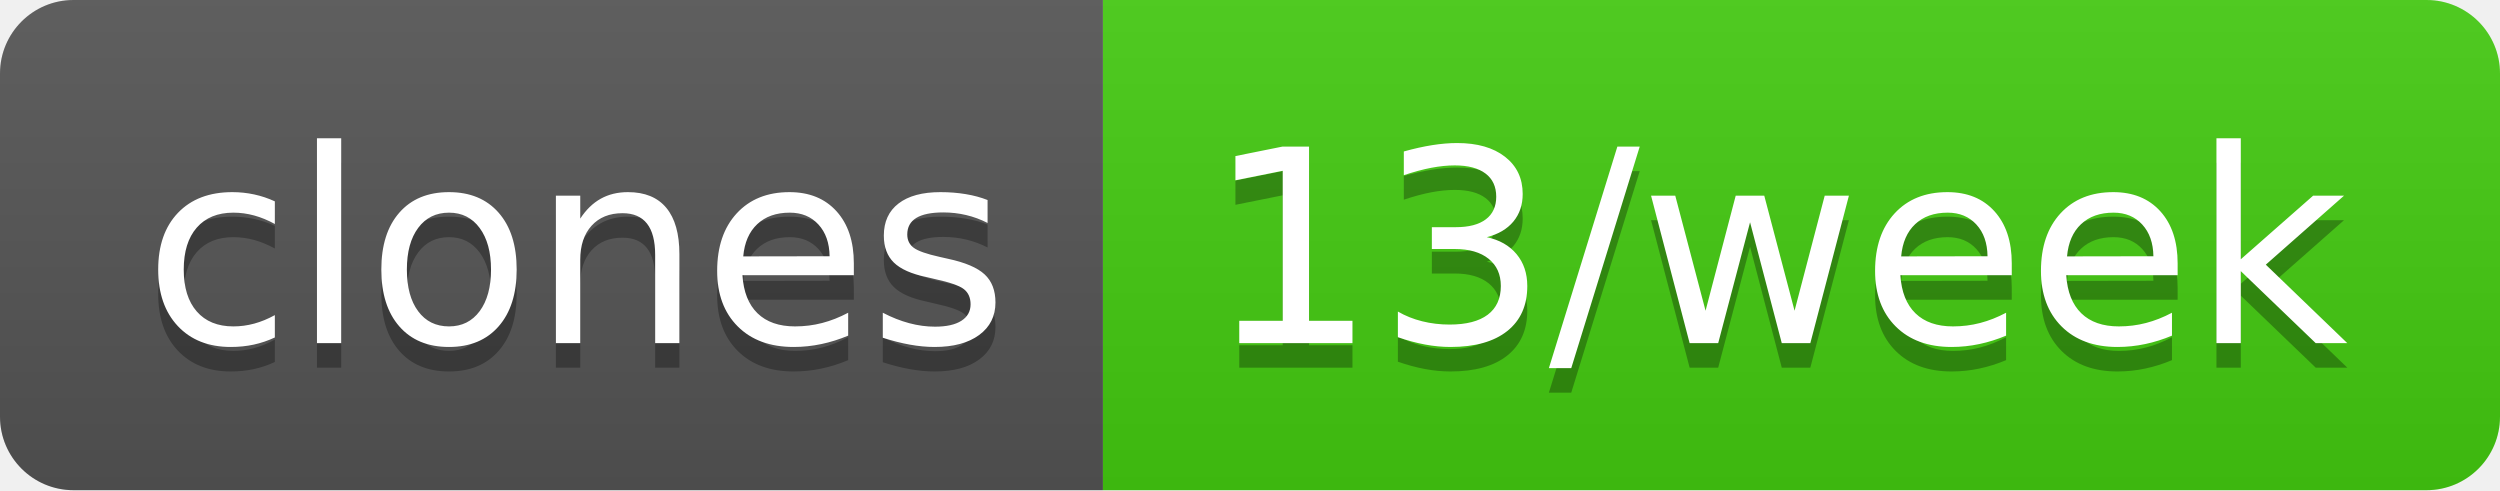
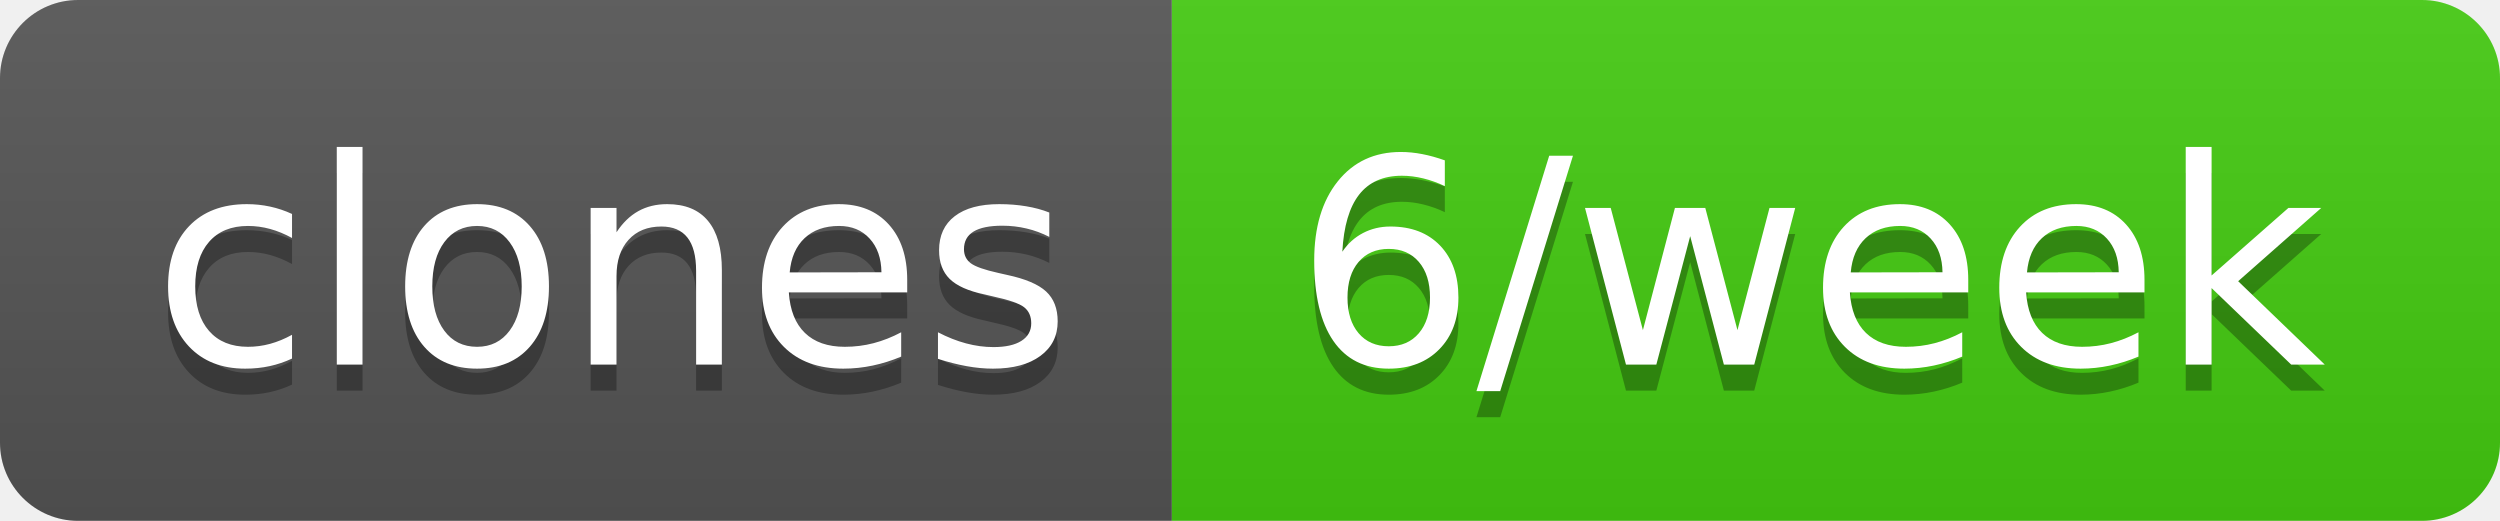
- <svg xmlns="http://www.w3.org/2000/svg" width="102" height="20" role="img" aria-label="clones: 13/week">
+ <svg xmlns="http://www.w3.org/2000/svg" width="96" height="20" role="img" aria-label="clones: 6/week">
  <linearGradient id="s" x2="0" y2="100%">
    <stop offset="0" stop-color="#bbb" stop-opacity=".1" />
    <stop offset="1" stop-opacity=".1" />
  </linearGradient>
  <clipPath id="r">
-     <rect width="102" height="20" rx="3" fill="#fff" />
+     <rect width="96" height="20" rx="3" fill="#fff" />
  </clipPath>
  <g clip-path="url(#r)">
    <rect width="45" height="20" fill="#555" />
-     <rect x="45" width="57" height="20" fill="#4c1" />
-     <rect width="102" height="20" fill="url(#s)" />
+     <rect x="45" width="51" height="20" fill="#4c1" />
+     <rect width="96" height="20" fill="url(#s)" />
  </g>
  <g fill="#fff" text-anchor="middle" font-family="Verdana,Geneva,DejaVu Sans,sans-serif" text-rendering="geometricPrecision" font-size="110">
    <text aria-hidden="true" x="235" y="150" fill="#010101" fill-opacity=".3" transform="scale(.1)" textLength="350">clones</text>
    <text x="235" y="140" transform="scale(.1)" fill="#fff" textLength="350">clones</text>
-     <text aria-hidden="true" x="725" y="150" fill="#010101" fill-opacity=".3" transform="scale(.1)" textLength="470">13/week</text>
-     <text x="725" y="140" transform="scale(.1)" fill="#fff" textLength="470">13/week</text>
+     <text aria-hidden="true" x="695" y="150" fill="#010101" fill-opacity=".3" transform="scale(.1)" textLength="410">6/week</text>
+     <text x="695" y="140" transform="scale(.1)" fill="#fff" textLength="410">6/week</text>
  </g>
</svg>
